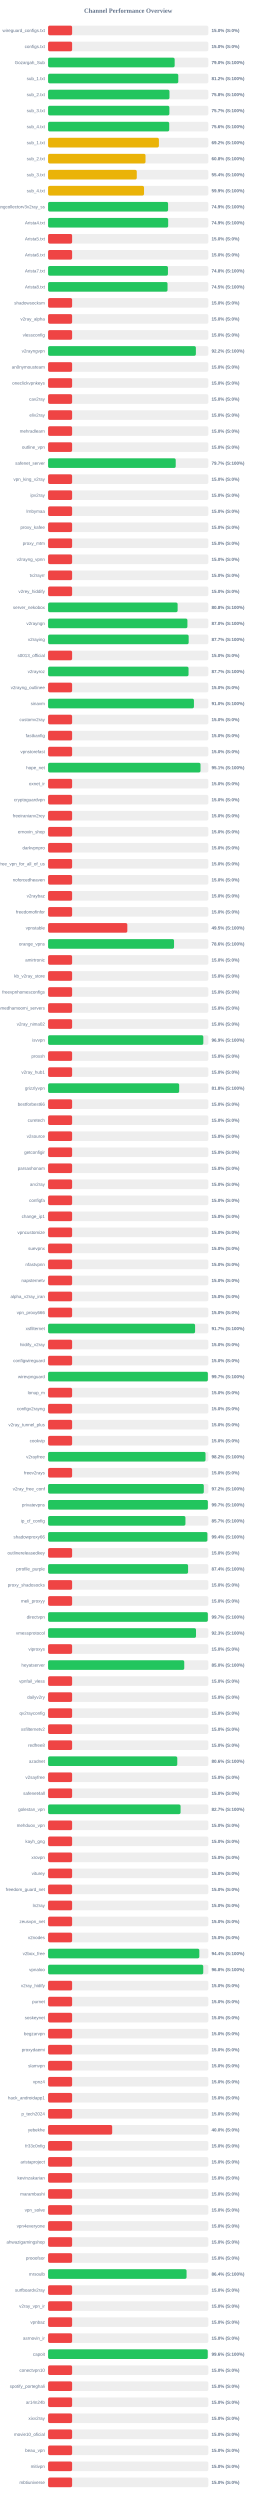
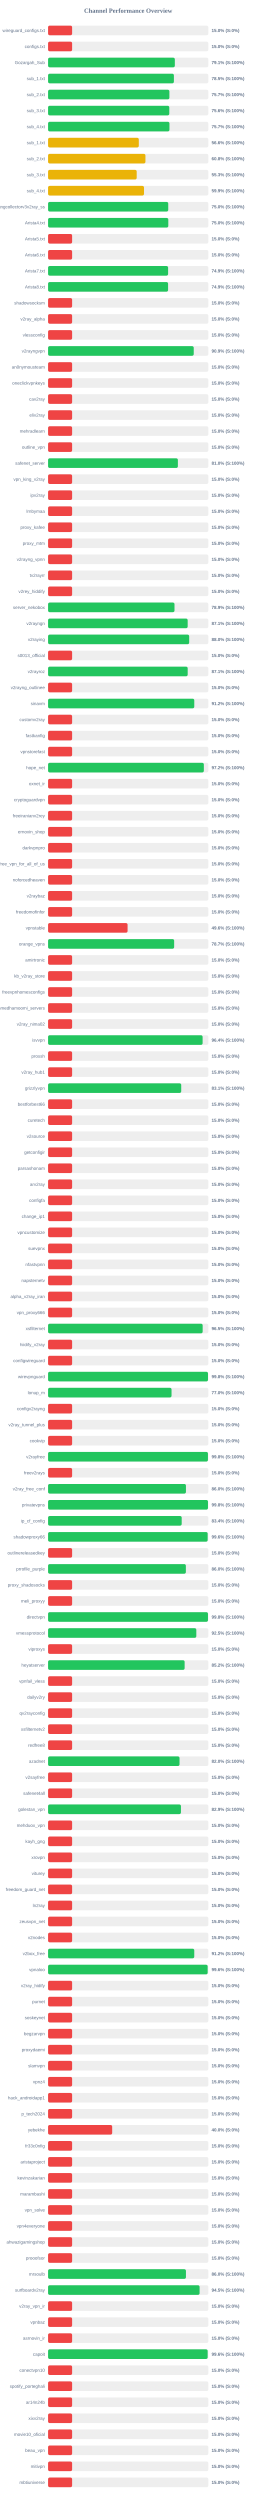
<svg xmlns="http://www.w3.org/2000/svg" width="800" height="7800" version="1.1">
  <style>
        .row { font: 14px Arial; fill: #64748b; }
        .score { font: bold 14px Arial; fill: #64748b; }
    </style>
  <text x="400" y="40" text-anchor="middle" font-size="20px" font-weight="bold" fill="#64748b">Channel Performance Overview</text>
  <rect x="150" y="80" width="500" height="30" fill="#eee" rx="5" />
  <rect x="150" y="80" width="75.0" height="30" fill="#ef4444" rx="5" />
  <text x="140" y="100" text-anchor="end" class="row">wireguard_configs.txt</text>
  <text x="660" y="100" text-anchor="start" class="score">15.0% (S:0%)</text>
  <rect x="150" y="130" width="500" height="30" fill="#eee" rx="5" />
  <rect x="150" y="130" width="75.0" height="30" fill="#ef4444" rx="5" />
  <text x="140" y="150" text-anchor="end" class="row">configs.txt</text>
  <text x="660" y="150" text-anchor="start" class="score">15.0% (S:0%)</text>
  <rect x="150" y="180" width="500" height="30" fill="#eee" rx="5" />
-   <rect x="150" y="180" width="394.95" height="30" fill="#22c55e" rx="5" />
+   <rect x="150" y="180" width="395.5" height="30" fill="#22c55e" rx="5" />
  <text x="140" y="200" text-anchor="end" class="row">Gozargah_Sub</text>
-   <text x="660" y="200" text-anchor="start" class="score">79.0% (S:100%)</text>
+   <text x="660" y="200" text-anchor="start" class="score">79.1% (S:100%)</text>
  <rect x="150" y="230" width="500" height="30" fill="#eee" rx="5" />
-   <rect x="150" y="230" width="406.25" height="30" fill="#22c55e" rx="5" />
+   <rect x="150" y="230" width="392.55" height="30" fill="#22c55e" rx="5" />
  <text x="140" y="250" text-anchor="end" class="row">sub_1.txt</text>
-   <text x="660" y="250" text-anchor="start" class="score">81.2% (S:100%)</text>
+   <text x="660" y="250" text-anchor="start" class="score">78.5% (S:100%)</text>
  <rect x="150" y="280" width="500" height="30" fill="#eee" rx="5" />
-   <rect x="150" y="280" width="378.75" height="30" fill="#22c55e" rx="5" />
+   <rect x="150" y="280" width="378.5" height="30" fill="#22c55e" rx="5" />
  <text x="140" y="300" text-anchor="end" class="row">sub_2.txt</text>
-   <text x="660" y="300" text-anchor="start" class="score">75.8% (S:100%)</text>
+   <text x="660" y="300" text-anchor="start" class="score">75.7% (S:100%)</text>
  <rect x="150" y="330" width="500" height="30" fill="#eee" rx="5" />
-   <rect x="150" y="330" width="378.45" height="30" fill="#22c55e" rx="5" />
+   <rect x="150" y="330" width="378.2" height="30" fill="#22c55e" rx="5" />
  <text x="140" y="350" text-anchor="end" class="row">sub_3.txt</text>
-   <text x="660" y="350" text-anchor="start" class="score">75.7% (S:100%)</text>
+   <text x="660" y="350" text-anchor="start" class="score">75.6% (S:100%)</text>
  <rect x="150" y="380" width="500" height="30" fill="#eee" rx="5" />
-   <rect x="150" y="380" width="377.95" height="30" fill="#22c55e" rx="5" />
+   <rect x="150" y="380" width="378.7" height="30" fill="#22c55e" rx="5" />
  <text x="140" y="400" text-anchor="end" class="row">sub_4.txt</text>
-   <text x="660" y="400" text-anchor="start" class="score">75.6% (S:100%)</text>
+   <text x="660" y="400" text-anchor="start" class="score">75.7% (S:100%)</text>
  <rect x="150" y="430" width="500" height="30" fill="#eee" rx="5" />
-   <rect x="150" y="430" width="345.8" height="30" fill="#eab308" rx="5" />
+   <rect x="150" y="430" width="283.1" height="30" fill="#eab308" rx="5" />
  <text x="140" y="450" text-anchor="end" class="row">sub_1.txt</text>
-   <text x="660" y="450" text-anchor="start" class="score">69.2% (S:100%)</text>
+   <text x="660" y="450" text-anchor="start" class="score">56.6% (S:100%)</text>
  <rect x="150" y="480" width="500" height="30" fill="#eee" rx="5" />
-   <rect x="150" y="480" width="304.0" height="30" fill="#eab308" rx="5" />
+   <rect x="150" y="480" width="303.75" height="30" fill="#eab308" rx="5" />
  <text x="140" y="500" text-anchor="end" class="row">sub_2.txt</text>
  <text x="660" y="500" text-anchor="start" class="score">60.8% (S:100%)</text>
  <rect x="150" y="530" width="500" height="30" fill="#eee" rx="5" />
-   <rect x="150" y="530" width="276.75" height="30" fill="#eab308" rx="5" />
+   <rect x="150" y="530" width="276.5" height="30" fill="#eab308" rx="5" />
  <text x="140" y="550" text-anchor="end" class="row">sub_3.txt</text>
-   <text x="660" y="550" text-anchor="start" class="score">55.4% (S:100%)</text>
+   <text x="660" y="550" text-anchor="start" class="score">55.3% (S:100%)</text>
  <rect x="150" y="580" width="500" height="30" fill="#eee" rx="5" />
-   <rect x="150" y="580" width="299.35" height="30" fill="#eab308" rx="5" />
+   <rect x="150" y="580" width="299.3" height="30" fill="#eab308" rx="5" />
  <text x="140" y="600" text-anchor="end" class="row">sub_4.txt</text>
  <text x="660" y="600" text-anchor="start" class="score">59.9% (S:100%)</text>
  <rect x="150" y="630" width="500" height="30" fill="#eee" rx="5" />
-   <rect x="150" y="630" width="374.4" height="30" fill="#22c55e" rx="5" />
+   <rect x="150" y="630" width="374.9" height="30" fill="#22c55e" rx="5" />
  <text x="140" y="650" text-anchor="end" class="row">kayhgngcollectorv3v2ray_ss</text>
-   <text x="660" y="650" text-anchor="start" class="score">74.9% (S:100%)</text>
+   <text x="660" y="650" text-anchor="start" class="score">75.0% (S:100%)</text>
  <rect x="150" y="680" width="500" height="30" fill="#eee" rx="5" />
-   <rect x="150" y="680" width="374.7" height="30" fill="#22c55e" rx="5" />
+   <rect x="150" y="680" width="375.1" height="30" fill="#22c55e" rx="5" />
  <text x="140" y="700" text-anchor="end" class="row">Arista4.txt</text>
-   <text x="660" y="700" text-anchor="start" class="score">74.9% (S:100%)</text>
+   <text x="660" y="700" text-anchor="start" class="score">75.0% (S:100%)</text>
  <rect x="150" y="730" width="500" height="30" fill="#eee" rx="5" />
  <rect x="150" y="730" width="75.0" height="30" fill="#ef4444" rx="5" />
  <text x="140" y="750" text-anchor="end" class="row">Arista5.txt</text>
  <text x="660" y="750" text-anchor="start" class="score">15.0% (S:0%)</text>
  <rect x="150" y="780" width="500" height="30" fill="#eee" rx="5" />
  <rect x="150" y="780" width="75.0" height="30" fill="#ef4444" rx="5" />
  <text x="140" y="800" text-anchor="end" class="row">Arista6.txt</text>
  <text x="660" y="800" text-anchor="start" class="score">15.0% (S:0%)</text>
  <rect x="150" y="830" width="500" height="30" fill="#eee" rx="5" />
-   <rect x="150" y="830" width="374.0" height="30" fill="#22c55e" rx="5" />
+   <rect x="150" y="830" width="374.5" height="30" fill="#22c55e" rx="5" />
  <text x="140" y="850" text-anchor="end" class="row">Arista7.txt</text>
-   <text x="660" y="850" text-anchor="start" class="score">74.8% (S:100%)</text>
+   <text x="660" y="850" text-anchor="start" class="score">74.9% (S:100%)</text>
  <rect x="150" y="880" width="500" height="30" fill="#eee" rx="5" />
-   <rect x="150" y="880" width="372.7" height="30" fill="#22c55e" rx="5" />
+   <rect x="150" y="880" width="374.4" height="30" fill="#22c55e" rx="5" />
  <text x="140" y="900" text-anchor="end" class="row">Arista8.txt</text>
-   <text x="660" y="900" text-anchor="start" class="score">74.5% (S:100%)</text>
+   <text x="660" y="900" text-anchor="start" class="score">74.9% (S:100%)</text>
  <rect x="150" y="930" width="500" height="30" fill="#eee" rx="5" />
  <rect x="150" y="930" width="75.0" height="30" fill="#ef4444" rx="5" />
  <text x="140" y="950" text-anchor="end" class="row">shadowsocksm</text>
  <text x="660" y="950" text-anchor="start" class="score">15.0% (S:0%)</text>
  <rect x="150" y="980" width="500" height="30" fill="#eee" rx="5" />
  <rect x="150" y="980" width="75.0" height="30" fill="#ef4444" rx="5" />
  <text x="140" y="1000" text-anchor="end" class="row">v2ray_alpha</text>
  <text x="660" y="1000" text-anchor="start" class="score">15.0% (S:0%)</text>
  <rect x="150" y="1030" width="500" height="30" fill="#eee" rx="5" />
  <rect x="150" y="1030" width="75.0" height="30" fill="#ef4444" rx="5" />
  <text x="140" y="1050" text-anchor="end" class="row">vlessconfig</text>
  <text x="660" y="1050" text-anchor="start" class="score">15.0% (S:0%)</text>
  <rect x="150" y="1080" width="500" height="30" fill="#eee" rx="5" />
-   <rect x="150" y="1080" width="461.15" height="30" fill="#22c55e" rx="5" />
+   <rect x="150" y="1080" width="454.45" height="30" fill="#22c55e" rx="5" />
  <text x="140" y="1100" text-anchor="end" class="row">v2rayngvpn</text>
-   <text x="660" y="1100" text-anchor="start" class="score">92.2% (S:100%)</text>
+   <text x="660" y="1100" text-anchor="start" class="score">90.9% (S:100%)</text>
  <rect x="150" y="1130" width="500" height="30" fill="#eee" rx="5" />
  <rect x="150" y="1130" width="75.0" height="30" fill="#ef4444" rx="5" />
  <text x="140" y="1150" text-anchor="end" class="row">an0nymousteam</text>
  <text x="660" y="1150" text-anchor="start" class="score">15.0% (S:0%)</text>
  <rect x="150" y="1180" width="500" height="30" fill="#eee" rx="5" />
  <rect x="150" y="1180" width="75.0" height="30" fill="#ef4444" rx="5" />
  <text x="140" y="1200" text-anchor="end" class="row">oneclickvpnkeys</text>
  <text x="660" y="1200" text-anchor="start" class="score">15.0% (S:0%)</text>
  <rect x="150" y="1230" width="500" height="30" fill="#eee" rx="5" />
  <rect x="150" y="1230" width="75.0" height="30" fill="#ef4444" rx="5" />
  <text x="140" y="1250" text-anchor="end" class="row">cav2ray</text>
  <text x="660" y="1250" text-anchor="start" class="score">15.0% (S:0%)</text>
  <rect x="150" y="1280" width="500" height="30" fill="#eee" rx="5" />
  <rect x="150" y="1280" width="75.0" height="30" fill="#ef4444" rx="5" />
  <text x="140" y="1300" text-anchor="end" class="row">eliv2ray</text>
  <text x="660" y="1300" text-anchor="start" class="score">15.0% (S:0%)</text>
  <rect x="150" y="1330" width="500" height="30" fill="#eee" rx="5" />
  <rect x="150" y="1330" width="75.0" height="30" fill="#ef4444" rx="5" />
  <text x="140" y="1350" text-anchor="end" class="row">mehradlearn</text>
  <text x="660" y="1350" text-anchor="start" class="score">15.0% (S:0%)</text>
  <rect x="150" y="1380" width="500" height="30" fill="#eee" rx="5" />
  <rect x="150" y="1380" width="75.0" height="30" fill="#ef4444" rx="5" />
  <text x="140" y="1400" text-anchor="end" class="row">outline_vpn</text>
  <text x="660" y="1400" text-anchor="start" class="score">15.0% (S:0%)</text>
  <rect x="150" y="1430" width="500" height="30" fill="#eee" rx="5" />
-   <rect x="150" y="1430" width="398.25" height="30" fill="#22c55e" rx="5" />
+   <rect x="150" y="1430" width="405.0" height="30" fill="#22c55e" rx="5" />
  <text x="140" y="1450" text-anchor="end" class="row">safenet_server</text>
-   <text x="660" y="1450" text-anchor="start" class="score">79.7% (S:100%)</text>
+   <text x="660" y="1450" text-anchor="start" class="score">81.0% (S:100%)</text>
  <rect x="150" y="1480" width="500" height="30" fill="#eee" rx="5" />
  <rect x="150" y="1480" width="75.0" height="30" fill="#ef4444" rx="5" />
  <text x="140" y="1500" text-anchor="end" class="row">vpn_king_v2ray</text>
  <text x="660" y="1500" text-anchor="start" class="score">15.0% (S:0%)</text>
  <rect x="150" y="1530" width="500" height="30" fill="#eee" rx="5" />
  <rect x="150" y="1530" width="75.0" height="30" fill="#ef4444" rx="5" />
  <text x="140" y="1550" text-anchor="end" class="row">ipv2ray</text>
  <text x="660" y="1550" text-anchor="start" class="score">15.0% (S:0%)</text>
  <rect x="150" y="1580" width="500" height="30" fill="#eee" rx="5" />
  <rect x="150" y="1580" width="75.0" height="30" fill="#ef4444" rx="5" />
  <text x="140" y="1600" text-anchor="end" class="row">lrnbymaa</text>
  <text x="660" y="1600" text-anchor="start" class="score">15.0% (S:0%)</text>
  <rect x="150" y="1630" width="500" height="30" fill="#eee" rx="5" />
  <rect x="150" y="1630" width="75.0" height="30" fill="#ef4444" rx="5" />
  <text x="140" y="1650" text-anchor="end" class="row">proxy_kafee</text>
  <text x="660" y="1650" text-anchor="start" class="score">15.0% (S:0%)</text>
  <rect x="150" y="1680" width="500" height="30" fill="#eee" rx="5" />
  <rect x="150" y="1680" width="75.0" height="30" fill="#ef4444" rx="5" />
  <text x="140" y="1700" text-anchor="end" class="row">proxy_mtm</text>
  <text x="660" y="1700" text-anchor="start" class="score">15.0% (S:0%)</text>
  <rect x="150" y="1730" width="500" height="30" fill="#eee" rx="5" />
  <rect x="150" y="1730" width="75.0" height="30" fill="#ef4444" rx="5" />
  <text x="140" y="1750" text-anchor="end" class="row">v2rayng_vpnn</text>
  <text x="660" y="1750" text-anchor="start" class="score">15.0% (S:0%)</text>
  <rect x="150" y="1780" width="500" height="30" fill="#eee" rx="5" />
  <rect x="150" y="1780" width="75.0" height="30" fill="#ef4444" rx="5" />
  <text x="140" y="1800" text-anchor="end" class="row">tv2rayrr</text>
  <text x="660" y="1800" text-anchor="start" class="score">15.0% (S:0%)</text>
  <rect x="150" y="1830" width="500" height="30" fill="#eee" rx="5" />
  <rect x="150" y="1830" width="75.0" height="30" fill="#ef4444" rx="5" />
  <text x="140" y="1850" text-anchor="end" class="row">v2rey_hiddify</text>
  <text x="660" y="1850" text-anchor="start" class="score">15.0% (S:0%)</text>
  <rect x="150" y="1880" width="500" height="30" fill="#eee" rx="5" />
-   <rect x="150" y="1880" width="404.2" height="30" fill="#22c55e" rx="5" />
+   <rect x="150" y="1880" width="394.45" height="30" fill="#22c55e" rx="5" />
  <text x="140" y="1900" text-anchor="end" class="row">server_nekobox</text>
-   <text x="660" y="1900" text-anchor="start" class="score">80.8% (S:100%)</text>
+   <text x="660" y="1900" text-anchor="start" class="score">78.9% (S:100%)</text>
  <rect x="150" y="1930" width="500" height="30" fill="#eee" rx="5" />
-   <rect x="150" y="1930" width="434.75" height="30" fill="#22c55e" rx="5" />
+   <rect x="150" y="1930" width="435.55" height="30" fill="#22c55e" rx="5" />
  <text x="140" y="1950" text-anchor="end" class="row">v2rayngn</text>
-   <text x="660" y="1950" text-anchor="start" class="score">87.0% (S:100%)</text>
+   <text x="660" y="1950" text-anchor="start" class="score">87.1% (S:100%)</text>
  <rect x="150" y="1980" width="500" height="30" fill="#eee" rx="5" />
-   <rect x="150" y="1980" width="438.65" height="30" fill="#22c55e" rx="5" />
+   <rect x="150" y="1980" width="440.25" height="30" fill="#22c55e" rx="5" />
  <text x="140" y="2000" text-anchor="end" class="row">v2raying</text>
-   <text x="660" y="2000" text-anchor="start" class="score">87.7% (S:100%)</text>
+   <text x="660" y="2000" text-anchor="start" class="score">88.0% (S:100%)</text>
  <rect x="150" y="2030" width="500" height="30" fill="#eee" rx="5" />
  <rect x="150" y="2030" width="75.0" height="30" fill="#ef4444" rx="5" />
  <text x="140" y="2050" text-anchor="end" class="row">s0013_official</text>
  <text x="660" y="2050" text-anchor="start" class="score">15.0% (S:0%)</text>
  <rect x="150" y="2080" width="500" height="30" fill="#eee" rx="5" />
-   <rect x="150" y="2080" width="438.25" height="30" fill="#22c55e" rx="5" />
+   <rect x="150" y="2080" width="435.6" height="30" fill="#22c55e" rx="5" />
  <text x="140" y="2100" text-anchor="end" class="row">v2rayroz</text>
-   <text x="660" y="2100" text-anchor="start" class="score">87.7% (S:100%)</text>
+   <text x="660" y="2100" text-anchor="start" class="score">87.1% (S:100%)</text>
  <rect x="150" y="2130" width="500" height="30" fill="#eee" rx="5" />
  <rect x="150" y="2130" width="75.0" height="30" fill="#ef4444" rx="5" />
  <text x="140" y="2150" text-anchor="end" class="row">v2rayng_outlinee</text>
  <text x="660" y="2150" text-anchor="start" class="score">15.0% (S:0%)</text>
  <rect x="150" y="2180" width="500" height="30" fill="#eee" rx="5" />
-   <rect x="150" y="2180" width="455.1" height="30" fill="#22c55e" rx="5" />
+   <rect x="150" y="2180" width="456.15" height="30" fill="#22c55e" rx="5" />
  <text x="140" y="2200" text-anchor="end" class="row">sinavm</text>
-   <text x="660" y="2200" text-anchor="start" class="score">91.0% (S:100%)</text>
+   <text x="660" y="2200" text-anchor="start" class="score">91.2% (S:100%)</text>
  <rect x="150" y="2230" width="500" height="30" fill="#eee" rx="5" />
  <rect x="150" y="2230" width="75.0" height="30" fill="#ef4444" rx="5" />
  <text x="140" y="2250" text-anchor="end" class="row">customv2ray</text>
  <text x="660" y="2250" text-anchor="start" class="score">15.0% (S:0%)</text>
  <rect x="150" y="2280" width="500" height="30" fill="#eee" rx="5" />
  <rect x="150" y="2280" width="75.0" height="30" fill="#ef4444" rx="5" />
  <text x="140" y="2300" text-anchor="end" class="row">fastkanfig</text>
  <text x="660" y="2300" text-anchor="start" class="score">15.0% (S:0%)</text>
  <rect x="150" y="2330" width="500" height="30" fill="#eee" rx="5" />
  <rect x="150" y="2330" width="75.0" height="30" fill="#ef4444" rx="5" />
  <text x="140" y="2350" text-anchor="end" class="row">vpnstorefast</text>
  <text x="660" y="2350" text-anchor="start" class="score">15.0% (S:0%)</text>
  <rect x="150" y="2380" width="500" height="30" fill="#eee" rx="5" />
-   <rect x="150" y="2380" width="475.6" height="30" fill="#22c55e" rx="5" />
+   <rect x="150" y="2380" width="486.0" height="30" fill="#22c55e" rx="5" />
  <text x="140" y="2400" text-anchor="end" class="row">hope_net</text>
-   <text x="660" y="2400" text-anchor="start" class="score">95.1% (S:100%)</text>
+   <text x="660" y="2400" text-anchor="start" class="score">97.2% (S:100%)</text>
  <rect x="150" y="2430" width="500" height="30" fill="#eee" rx="5" />
  <rect x="150" y="2430" width="75.0" height="30" fill="#ef4444" rx="5" />
  <text x="140" y="2450" text-anchor="end" class="row">oxnet_ir</text>
  <text x="660" y="2450" text-anchor="start" class="score">15.0% (S:0%)</text>
  <rect x="150" y="2480" width="500" height="30" fill="#eee" rx="5" />
  <rect x="150" y="2480" width="75.0" height="30" fill="#ef4444" rx="5" />
  <text x="140" y="2500" text-anchor="end" class="row">cryptoguardvpn</text>
  <text x="660" y="2500" text-anchor="start" class="score">15.0% (S:0%)</text>
  <rect x="150" y="2530" width="500" height="30" fill="#eee" rx="5" />
  <rect x="150" y="2530" width="75.0" height="30" fill="#ef4444" rx="5" />
  <text x="140" y="2550" text-anchor="end" class="row">freeiranianv2rey</text>
  <text x="660" y="2550" text-anchor="start" class="score">15.0% (S:0%)</text>
  <rect x="150" y="2580" width="500" height="30" fill="#eee" rx="5" />
  <rect x="150" y="2580" width="75.0" height="30" fill="#ef4444" rx="5" />
  <text x="140" y="2600" text-anchor="end" class="row">ernoxin_shop</text>
  <text x="660" y="2600" text-anchor="start" class="score">15.0% (S:0%)</text>
  <rect x="150" y="2630" width="500" height="30" fill="#eee" rx="5" />
  <rect x="150" y="2630" width="75.0" height="30" fill="#ef4444" rx="5" />
  <text x="140" y="2650" text-anchor="end" class="row">darkvpnpro</text>
  <text x="660" y="2650" text-anchor="start" class="score">15.0% (S:0%)</text>
  <rect x="150" y="2680" width="500" height="30" fill="#eee" rx="5" />
  <rect x="150" y="2680" width="75.0" height="30" fill="#ef4444" rx="5" />
  <text x="140" y="2700" text-anchor="end" class="row">free_vpn_for_all_of_us</text>
  <text x="660" y="2700" text-anchor="start" class="score">15.0% (S:0%)</text>
  <rect x="150" y="2730" width="500" height="30" fill="#eee" rx="5" />
  <rect x="150" y="2730" width="75.0" height="30" fill="#ef4444" rx="5" />
  <text x="140" y="2750" text-anchor="end" class="row">noforcedheaven</text>
  <text x="660" y="2750" text-anchor="start" class="score">15.0% (S:0%)</text>
  <rect x="150" y="2780" width="500" height="30" fill="#eee" rx="5" />
  <rect x="150" y="2780" width="75.0" height="30" fill="#ef4444" rx="5" />
  <text x="140" y="2800" text-anchor="end" class="row">v2raybaz</text>
  <text x="660" y="2800" text-anchor="start" class="score">15.0% (S:0%)</text>
  <rect x="150" y="2830" width="500" height="30" fill="#eee" rx="5" />
  <rect x="150" y="2830" width="75.0" height="30" fill="#ef4444" rx="5" />
  <text x="140" y="2850" text-anchor="end" class="row">freedomofinfor</text>
  <text x="660" y="2850" text-anchor="start" class="score">15.0% (S:0%)</text>
  <rect x="150" y="2880" width="500" height="30" fill="#eee" rx="5" />
-   <rect x="150" y="2880" width="247.25" height="30" fill="#ef4444" rx="5" />
+   <rect x="150" y="2880" width="248.05" height="30" fill="#ef4444" rx="5" />
  <text x="140" y="2900" text-anchor="end" class="row">vpnstable</text>
-   <text x="660" y="2900" text-anchor="start" class="score">49.5% (S:100%)</text>
+   <text x="660" y="2900" text-anchor="start" class="score">49.6% (S:100%)</text>
  <rect x="150" y="2930" width="500" height="30" fill="#eee" rx="5" />
-   <rect x="150" y="2930" width="393.0" height="30" fill="#22c55e" rx="5" />
+   <rect x="150" y="2930" width="393.35" height="30" fill="#22c55e" rx="5" />
  <text x="140" y="2950" text-anchor="end" class="row">orange_vpns</text>
-   <text x="660" y="2950" text-anchor="start" class="score">78.6% (S:100%)</text>
+   <text x="660" y="2950" text-anchor="start" class="score">78.7% (S:100%)</text>
  <rect x="150" y="2980" width="500" height="30" fill="#eee" rx="5" />
  <rect x="150" y="2980" width="75.0" height="30" fill="#ef4444" rx="5" />
  <text x="140" y="3000" text-anchor="end" class="row">amirtronic</text>
  <text x="660" y="3000" text-anchor="start" class="score">15.0% (S:0%)</text>
  <rect x="150" y="3030" width="500" height="30" fill="#eee" rx="5" />
  <rect x="150" y="3030" width="75.0" height="30" fill="#ef4444" rx="5" />
  <text x="140" y="3050" text-anchor="end" class="row">kb_v2ray_store</text>
  <text x="660" y="3050" text-anchor="start" class="score">15.0% (S:0%)</text>
  <rect x="150" y="3080" width="500" height="30" fill="#eee" rx="5" />
  <rect x="150" y="3080" width="75.0" height="30" fill="#ef4444" rx="5" />
  <text x="140" y="3100" text-anchor="end" class="row">freevpnhomesconfigs</text>
  <text x="660" y="3100" text-anchor="start" class="score">15.0% (S:0%)</text>
  <rect x="150" y="3130" width="500" height="30" fill="#eee" rx="5" />
  <rect x="150" y="3130" width="75.0" height="30" fill="#ef4444" rx="5" />
  <text x="140" y="3150" text-anchor="end" class="row">ahmedhamoomi_servers</text>
  <text x="660" y="3150" text-anchor="start" class="score">15.0% (S:0%)</text>
  <rect x="150" y="3180" width="500" height="30" fill="#eee" rx="5" />
  <rect x="150" y="3180" width="75.0" height="30" fill="#ef4444" rx="5" />
  <text x="140" y="3200" text-anchor="end" class="row">v2ray_nima02</text>
  <text x="660" y="3200" text-anchor="start" class="score">15.0% (S:0%)</text>
  <rect x="150" y="3230" width="500" height="30" fill="#eee" rx="5" />
-   <rect x="150" y="3230" width="484.35" height="30" fill="#22c55e" rx="5" />
+   <rect x="150" y="3230" width="482.15" height="30" fill="#22c55e" rx="5" />
  <text x="140" y="3250" text-anchor="end" class="row">isvvpn</text>
-   <text x="660" y="3250" text-anchor="start" class="score">96.9% (S:100%)</text>
+   <text x="660" y="3250" text-anchor="start" class="score">96.4% (S:100%)</text>
  <rect x="150" y="3280" width="500" height="30" fill="#eee" rx="5" />
  <rect x="150" y="3280" width="75.0" height="30" fill="#ef4444" rx="5" />
  <text x="140" y="3300" text-anchor="end" class="row">prossh</text>
  <text x="660" y="3300" text-anchor="start" class="score">15.0% (S:0%)</text>
  <rect x="150" y="3330" width="500" height="30" fill="#eee" rx="5" />
  <rect x="150" y="3330" width="75.0" height="30" fill="#ef4444" rx="5" />
  <text x="140" y="3350" text-anchor="end" class="row">v2ray_hub1</text>
  <text x="660" y="3350" text-anchor="start" class="score">15.0% (S:0%)</text>
  <rect x="150" y="3380" width="500" height="30" fill="#eee" rx="5" />
-   <rect x="150" y="3380" width="409.0" height="30" fill="#22c55e" rx="5" />
+   <rect x="150" y="3380" width="415.4" height="30" fill="#22c55e" rx="5" />
  <text x="140" y="3400" text-anchor="end" class="row">grizzlyvpn</text>
-   <text x="660" y="3400" text-anchor="start" class="score">81.8% (S:100%)</text>
+   <text x="660" y="3400" text-anchor="start" class="score">83.1% (S:100%)</text>
  <rect x="150" y="3430" width="500" height="30" fill="#eee" rx="5" />
  <rect x="150" y="3430" width="75.0" height="30" fill="#ef4444" rx="5" />
  <text x="140" y="3450" text-anchor="end" class="row">bestforbest66</text>
  <text x="660" y="3450" text-anchor="start" class="score">15.0% (S:0%)</text>
  <rect x="150" y="3480" width="500" height="30" fill="#eee" rx="5" />
  <rect x="150" y="3480" width="75.0" height="30" fill="#ef4444" rx="5" />
  <text x="140" y="3500" text-anchor="end" class="row">curetech</text>
  <text x="660" y="3500" text-anchor="start" class="score">15.0% (S:0%)</text>
  <rect x="150" y="3530" width="500" height="30" fill="#eee" rx="5" />
  <rect x="150" y="3530" width="75.0" height="30" fill="#ef4444" rx="5" />
  <text x="140" y="3550" text-anchor="end" class="row">v2source</text>
  <text x="660" y="3550" text-anchor="start" class="score">15.0% (S:0%)</text>
  <rect x="150" y="3580" width="500" height="30" fill="#eee" rx="5" />
  <rect x="150" y="3580" width="75.0" height="30" fill="#ef4444" rx="5" />
  <text x="140" y="3600" text-anchor="end" class="row">getconfigir</text>
  <text x="660" y="3600" text-anchor="start" class="score">15.0% (S:0%)</text>
  <rect x="150" y="3630" width="500" height="30" fill="#eee" rx="5" />
  <rect x="150" y="3630" width="75.0" height="30" fill="#ef4444" rx="5" />
  <text x="140" y="3650" text-anchor="end" class="row">parsashonam</text>
  <text x="660" y="3650" text-anchor="start" class="score">15.0% (S:0%)</text>
  <rect x="150" y="3680" width="500" height="30" fill="#eee" rx="5" />
  <rect x="150" y="3680" width="75.0" height="30" fill="#ef4444" rx="5" />
  <text x="140" y="3700" text-anchor="end" class="row">arv2ray</text>
  <text x="660" y="3700" text-anchor="start" class="score">15.0% (S:0%)</text>
  <rect x="150" y="3730" width="500" height="30" fill="#eee" rx="5" />
  <rect x="150" y="3730" width="75.0" height="30" fill="#ef4444" rx="5" />
  <text x="140" y="3750" text-anchor="end" class="row">configfa</text>
  <text x="660" y="3750" text-anchor="start" class="score">15.0% (S:0%)</text>
  <rect x="150" y="3780" width="500" height="30" fill="#eee" rx="5" />
  <rect x="150" y="3780" width="75.0" height="30" fill="#ef4444" rx="5" />
  <text x="140" y="3800" text-anchor="end" class="row">change_ip1</text>
  <text x="660" y="3800" text-anchor="start" class="score">15.0% (S:0%)</text>
  <rect x="150" y="3830" width="500" height="30" fill="#eee" rx="5" />
  <rect x="150" y="3830" width="75.0" height="30" fill="#ef4444" rx="5" />
  <text x="140" y="3850" text-anchor="end" class="row">vpncustomize</text>
  <text x="660" y="3850" text-anchor="start" class="score">15.0% (S:0%)</text>
  <rect x="150" y="3880" width="500" height="30" fill="#eee" rx="5" />
  <rect x="150" y="3880" width="75.0" height="30" fill="#ef4444" rx="5" />
  <text x="140" y="3900" text-anchor="end" class="row">suevpnx</text>
  <text x="660" y="3900" text-anchor="start" class="score">15.0% (S:0%)</text>
  <rect x="150" y="3930" width="500" height="30" fill="#eee" rx="5" />
  <rect x="150" y="3930" width="75.0" height="30" fill="#ef4444" rx="5" />
  <text x="140" y="3950" text-anchor="end" class="row">nfastvpnn</text>
  <text x="660" y="3950" text-anchor="start" class="score">15.0% (S:0%)</text>
  <rect x="150" y="3980" width="500" height="30" fill="#eee" rx="5" />
  <rect x="150" y="3980" width="75.0" height="30" fill="#ef4444" rx="5" />
  <text x="140" y="4000" text-anchor="end" class="row">napsternetv</text>
  <text x="660" y="4000" text-anchor="start" class="score">15.0% (S:0%)</text>
  <rect x="150" y="4030" width="500" height="30" fill="#eee" rx="5" />
  <rect x="150" y="4030" width="75.0" height="30" fill="#ef4444" rx="5" />
  <text x="140" y="4050" text-anchor="end" class="row">alpha_v2ray_iran</text>
  <text x="660" y="4050" text-anchor="start" class="score">15.0% (S:0%)</text>
  <rect x="150" y="4080" width="500" height="30" fill="#eee" rx="5" />
  <rect x="150" y="4080" width="75.0" height="30" fill="#ef4444" rx="5" />
  <text x="140" y="4100" text-anchor="end" class="row">vpn_proxy666</text>
  <text x="660" y="4100" text-anchor="start" class="score">15.0% (S:0%)</text>
  <rect x="150" y="4130" width="500" height="30" fill="#eee" rx="5" />
-   <rect x="150" y="4130" width="458.65" height="30" fill="#22c55e" rx="5" />
+   <rect x="150" y="4130" width="482.3" height="30" fill="#22c55e" rx="5" />
  <text x="140" y="4150" text-anchor="end" class="row">xsfilternet</text>
-   <text x="660" y="4150" text-anchor="start" class="score">91.7% (S:100%)</text>
+   <text x="660" y="4150" text-anchor="start" class="score">96.5% (S:100%)</text>
  <rect x="150" y="4180" width="500" height="30" fill="#eee" rx="5" />
  <rect x="150" y="4180" width="75.0" height="30" fill="#ef4444" rx="5" />
  <text x="140" y="4200" text-anchor="end" class="row">hiidify_v2ray</text>
  <text x="660" y="4200" text-anchor="start" class="score">15.0% (S:0%)</text>
  <rect x="150" y="4230" width="500" height="30" fill="#eee" rx="5" />
  <rect x="150" y="4230" width="75.0" height="30" fill="#ef4444" rx="5" />
  <text x="140" y="4250" text-anchor="end" class="row">configwireguard</text>
  <text x="660" y="4250" text-anchor="start" class="score">15.0% (S:0%)</text>
  <rect x="150" y="4280" width="500" height="30" fill="#eee" rx="5" />
-   <rect x="150" y="4280" width="498.55" height="30" fill="#22c55e" rx="5" />
+   <rect x="150" y="4280" width="498.95" height="30" fill="#22c55e" rx="5" />
  <text x="140" y="4300" text-anchor="end" class="row">wirevpnguard</text>
-   <text x="660" y="4300" text-anchor="start" class="score">99.7% (S:100%)</text>
+   <text x="660" y="4300" text-anchor="start" class="score">99.8% (S:100%)</text>
  <rect x="150" y="4330" width="500" height="30" fill="#eee" rx="5" />
-   <rect x="150" y="4330" width="75.0" height="30" fill="#ef4444" rx="5" />
+   <rect x="150" y="4330" width="385.2" height="30" fill="#22c55e" rx="5" />
  <text x="140" y="4350" text-anchor="end" class="row">lonup_m</text>
-   <text x="660" y="4350" text-anchor="start" class="score">15.0% (S:0%)</text>
+   <text x="660" y="4350" text-anchor="start" class="score">77.0% (S:100%)</text>
  <rect x="150" y="4380" width="500" height="30" fill="#eee" rx="5" />
  <rect x="150" y="4380" width="75.0" height="30" fill="#ef4444" rx="5" />
  <text x="140" y="4400" text-anchor="end" class="row">configv2rayng</text>
  <text x="660" y="4400" text-anchor="start" class="score">15.0% (S:0%)</text>
  <rect x="150" y="4430" width="500" height="30" fill="#eee" rx="5" />
  <rect x="150" y="4430" width="75.0" height="30" fill="#ef4444" rx="5" />
  <text x="140" y="4450" text-anchor="end" class="row">v2ray_tunnel_plus</text>
  <text x="660" y="4450" text-anchor="start" class="score">15.0% (S:0%)</text>
  <rect x="150" y="4480" width="500" height="30" fill="#eee" rx="5" />
  <rect x="150" y="4480" width="75.0" height="30" fill="#ef4444" rx="5" />
  <text x="140" y="4500" text-anchor="end" class="row">cookvip</text>
  <text x="660" y="4500" text-anchor="start" class="score">15.0% (S:0%)</text>
  <rect x="150" y="4530" width="500" height="30" fill="#eee" rx="5" />
-   <rect x="150" y="4530" width="491.25" height="30" fill="#22c55e" rx="5" />
+   <rect x="150" y="4530" width="498.8" height="30" fill="#22c55e" rx="5" />
  <text x="140" y="4550" text-anchor="end" class="row">v2rayfree</text>
-   <text x="660" y="4550" text-anchor="start" class="score">98.2% (S:100%)</text>
+   <text x="660" y="4550" text-anchor="start" class="score">99.8% (S:100%)</text>
  <rect x="150" y="4580" width="500" height="30" fill="#eee" rx="5" />
  <rect x="150" y="4580" width="75.0" height="30" fill="#ef4444" rx="5" />
  <text x="140" y="4600" text-anchor="end" class="row">freev2rays</text>
  <text x="660" y="4600" text-anchor="start" class="score">15.0% (S:0%)</text>
  <rect x="150" y="4630" width="500" height="30" fill="#eee" rx="5" />
-   <rect x="150" y="4630" width="485.9" height="30" fill="#22c55e" rx="5" />
+   <rect x="150" y="4630" width="430.15" height="30" fill="#22c55e" rx="5" />
  <text x="140" y="4650" text-anchor="end" class="row">v2ray_free_conf</text>
-   <text x="660" y="4650" text-anchor="start" class="score">97.2% (S:100%)</text>
+   <text x="660" y="4650" text-anchor="start" class="score">86.0% (S:100%)</text>
  <rect x="150" y="4680" width="500" height="30" fill="#eee" rx="5" />
-   <rect x="150" y="4680" width="498.55" height="30" fill="#22c55e" rx="5" />
+   <rect x="150" y="4680" width="498.9" height="30" fill="#22c55e" rx="5" />
  <text x="140" y="4700" text-anchor="end" class="row">privatevpns</text>
-   <text x="660" y="4700" text-anchor="start" class="score">99.7% (S:100%)</text>
+   <text x="660" y="4700" text-anchor="start" class="score">99.8% (S:100%)</text>
  <rect x="150" y="4730" width="500" height="30" fill="#eee" rx="5" />
-   <rect x="150" y="4730" width="428.55" height="30" fill="#22c55e" rx="5" />
+   <rect x="150" y="4730" width="416.9" height="30" fill="#22c55e" rx="5" />
  <text x="140" y="4750" text-anchor="end" class="row">ip_cf_config</text>
-   <text x="660" y="4750" text-anchor="start" class="score">85.7% (S:100%)</text>
+   <text x="660" y="4750" text-anchor="start" class="score">83.4% (S:100%)</text>
  <rect x="150" y="4780" width="500" height="30" fill="#eee" rx="5" />
-   <rect x="150" y="4780" width="497.05" height="30" fill="#22c55e" rx="5" />
+   <rect x="150" y="4780" width="497.9" height="30" fill="#22c55e" rx="5" />
  <text x="140" y="4800" text-anchor="end" class="row">shadowproxy66</text>
-   <text x="660" y="4800" text-anchor="start" class="score">99.4% (S:100%)</text>
+   <text x="660" y="4800" text-anchor="start" class="score">99.6% (S:100%)</text>
  <rect x="150" y="4830" width="500" height="30" fill="#eee" rx="5" />
  <rect x="150" y="4830" width="75.0" height="30" fill="#ef4444" rx="5" />
  <text x="140" y="4850" text-anchor="end" class="row">outlinereleasedkey</text>
  <text x="660" y="4850" text-anchor="start" class="score">15.0% (S:0%)</text>
  <rect x="150" y="4880" width="500" height="30" fill="#eee" rx="5" />
-   <rect x="150" y="4880" width="436.8" height="30" fill="#22c55e" rx="5" />
+   <rect x="150" y="4880" width="429.9" height="30" fill="#22c55e" rx="5" />
  <text x="140" y="4900" text-anchor="end" class="row">prrofile_purple</text>
-   <text x="660" y="4900" text-anchor="start" class="score">87.4% (S:100%)</text>
+   <text x="660" y="4900" text-anchor="start" class="score">86.0% (S:100%)</text>
  <rect x="150" y="4930" width="500" height="30" fill="#eee" rx="5" />
  <rect x="150" y="4930" width="75.0" height="30" fill="#ef4444" rx="5" />
  <text x="140" y="4950" text-anchor="end" class="row">proxy_shadosocks</text>
  <text x="660" y="4950" text-anchor="start" class="score">15.0% (S:0%)</text>
  <rect x="150" y="4980" width="500" height="30" fill="#eee" rx="5" />
  <rect x="150" y="4980" width="75.0" height="30" fill="#ef4444" rx="5" />
  <text x="140" y="5000" text-anchor="end" class="row">meli_proxyy</text>
  <text x="660" y="5000" text-anchor="start" class="score">15.0% (S:0%)</text>
  <rect x="150" y="5030" width="500" height="30" fill="#eee" rx="5" />
-   <rect x="150" y="5030" width="498.5" height="30" fill="#22c55e" rx="5" />
+   <rect x="150" y="5030" width="498.9" height="30" fill="#22c55e" rx="5" />
  <text x="140" y="5050" text-anchor="end" class="row">directvpn</text>
-   <text x="660" y="5050" text-anchor="start" class="score">99.7% (S:100%)</text>
+   <text x="660" y="5050" text-anchor="start" class="score">99.8% (S:100%)</text>
  <rect x="150" y="5080" width="500" height="30" fill="#eee" rx="5" />
-   <rect x="150" y="5080" width="461.55" height="30" fill="#22c55e" rx="5" />
+   <rect x="150" y="5080" width="462.5" height="30" fill="#22c55e" rx="5" />
  <text x="140" y="5100" text-anchor="end" class="row">vmessprotocol</text>
-   <text x="660" y="5100" text-anchor="start" class="score">92.3% (S:100%)</text>
+   <text x="660" y="5100" text-anchor="start" class="score">92.5% (S:100%)</text>
  <rect x="150" y="5130" width="500" height="30" fill="#eee" rx="5" />
  <rect x="150" y="5130" width="75.0" height="30" fill="#ef4444" rx="5" />
  <text x="140" y="5150" text-anchor="end" class="row">viproxys</text>
  <text x="660" y="5150" text-anchor="start" class="score">15.0% (S:0%)</text>
  <rect x="150" y="5180" width="500" height="30" fill="#eee" rx="5" />
-   <rect x="150" y="5180" width="424.85" height="30" fill="#22c55e" rx="5" />
+   <rect x="150" y="5180" width="426.05" height="30" fill="#22c55e" rx="5" />
  <text x="140" y="5200" text-anchor="end" class="row">heyatserver</text>
-   <text x="660" y="5200" text-anchor="start" class="score">85.0% (S:100%)</text>
+   <text x="660" y="5200" text-anchor="start" class="score">85.2% (S:100%)</text>
  <rect x="150" y="5230" width="500" height="30" fill="#eee" rx="5" />
  <rect x="150" y="5230" width="75.0" height="30" fill="#ef4444" rx="5" />
  <text x="140" y="5250" text-anchor="end" class="row">vpnfail_vless</text>
  <text x="660" y="5250" text-anchor="start" class="score">15.0% (S:0%)</text>
  <rect x="150" y="5280" width="500" height="30" fill="#eee" rx="5" />
  <rect x="150" y="5280" width="75.0" height="30" fill="#ef4444" rx="5" />
  <text x="140" y="5300" text-anchor="end" class="row">dailyv2ry</text>
  <text x="660" y="5300" text-anchor="start" class="score">15.0% (S:0%)</text>
  <rect x="150" y="5330" width="500" height="30" fill="#eee" rx="5" />
  <rect x="150" y="5330" width="75.0" height="30" fill="#ef4444" rx="5" />
  <text x="140" y="5350" text-anchor="end" class="row">qv2rayconfig</text>
  <text x="660" y="5350" text-anchor="start" class="score">15.0% (S:0%)</text>
  <rect x="150" y="5380" width="500" height="30" fill="#eee" rx="5" />
  <rect x="150" y="5380" width="75.0" height="30" fill="#ef4444" rx="5" />
  <text x="140" y="5400" text-anchor="end" class="row">xsfilternetv2</text>
  <text x="660" y="5400" text-anchor="start" class="score">15.0% (S:0%)</text>
  <rect x="150" y="5430" width="500" height="30" fill="#eee" rx="5" />
  <rect x="150" y="5430" width="75.0" height="30" fill="#ef4444" rx="5" />
  <text x="140" y="5450" text-anchor="end" class="row">redfree8</text>
  <text x="660" y="5450" text-anchor="start" class="score">15.0% (S:0%)</text>
  <rect x="150" y="5480" width="500" height="30" fill="#eee" rx="5" />
-   <rect x="150" y="5480" width="403.1" height="30" fill="#22c55e" rx="5" />
+   <rect x="150" y="5480" width="410.15" height="30" fill="#22c55e" rx="5" />
  <text x="140" y="5500" text-anchor="end" class="row">azadnet</text>
-   <text x="660" y="5500" text-anchor="start" class="score">80.6% (S:100%)</text>
+   <text x="660" y="5500" text-anchor="start" class="score">82.0% (S:100%)</text>
  <rect x="150" y="5530" width="500" height="30" fill="#eee" rx="5" />
  <rect x="150" y="5530" width="75.0" height="30" fill="#ef4444" rx="5" />
  <text x="140" y="5550" text-anchor="end" class="row">v2sayfree</text>
  <text x="660" y="5550" text-anchor="start" class="score">15.0% (S:0%)</text>
  <rect x="150" y="5580" width="500" height="30" fill="#eee" rx="5" />
  <rect x="150" y="5580" width="75.0" height="30" fill="#ef4444" rx="5" />
  <text x="140" y="5600" text-anchor="end" class="row">safenet4all</text>
  <text x="660" y="5600" text-anchor="start" class="score">15.0% (S:0%)</text>
  <rect x="150" y="5630" width="500" height="30" fill="#eee" rx="5" />
-   <rect x="150" y="5630" width="413.4" height="30" fill="#22c55e" rx="5" />
+   <rect x="150" y="5630" width="414.55" height="30" fill="#22c55e" rx="5" />
  <text x="140" y="5650" text-anchor="end" class="row">golestan_vpn</text>
-   <text x="660" y="5650" text-anchor="start" class="score">82.7% (S:100%)</text>
+   <text x="660" y="5650" text-anchor="start" class="score">82.9% (S:100%)</text>
  <rect x="150" y="5680" width="500" height="30" fill="#eee" rx="5" />
  <rect x="150" y="5680" width="75.0" height="30" fill="#ef4444" rx="5" />
  <text x="140" y="5700" text-anchor="end" class="row">mehduox_vpn</text>
  <text x="660" y="5700" text-anchor="start" class="score">15.0% (S:0%)</text>
  <rect x="150" y="5730" width="500" height="30" fill="#eee" rx="5" />
  <rect x="150" y="5730" width="75.0" height="30" fill="#ef4444" rx="5" />
  <text x="140" y="5750" text-anchor="end" class="row">kayh_gng</text>
  <text x="660" y="5750" text-anchor="start" class="score">15.0% (S:0%)</text>
  <rect x="150" y="5780" width="500" height="30" fill="#eee" rx="5" />
  <rect x="150" y="5780" width="75.0" height="30" fill="#ef4444" rx="5" />
  <text x="140" y="5800" text-anchor="end" class="row">xrovpn</text>
  <text x="660" y="5800" text-anchor="start" class="score">15.0% (S:0%)</text>
  <rect x="150" y="5830" width="500" height="30" fill="#eee" rx="5" />
  <rect x="150" y="5830" width="75.0" height="30" fill="#ef4444" rx="5" />
  <text x="140" y="5850" text-anchor="end" class="row">viturey</text>
  <text x="660" y="5850" text-anchor="start" class="score">15.0% (S:0%)</text>
  <rect x="150" y="5880" width="500" height="30" fill="#eee" rx="5" />
  <rect x="150" y="5880" width="75.0" height="30" fill="#ef4444" rx="5" />
  <text x="140" y="5900" text-anchor="end" class="row">freedom_guard_net</text>
  <text x="660" y="5900" text-anchor="start" class="score">15.0% (S:0%)</text>
  <rect x="150" y="5930" width="500" height="30" fill="#eee" rx="5" />
  <rect x="150" y="5930" width="75.0" height="30" fill="#ef4444" rx="5" />
  <text x="140" y="5950" text-anchor="end" class="row">ln2ray</text>
  <text x="660" y="5950" text-anchor="start" class="score">15.0% (S:0%)</text>
  <rect x="150" y="5980" width="500" height="30" fill="#eee" rx="5" />
  <rect x="150" y="5980" width="75.0" height="30" fill="#ef4444" rx="5" />
  <text x="140" y="6000" text-anchor="end" class="row">zeusvpn_net</text>
  <text x="660" y="6000" text-anchor="start" class="score">15.0% (S:0%)</text>
  <rect x="150" y="6030" width="500" height="30" fill="#eee" rx="5" />
  <rect x="150" y="6030" width="75.0" height="30" fill="#ef4444" rx="5" />
  <text x="140" y="6050" text-anchor="end" class="row">v2nodes</text>
  <text x="660" y="6050" text-anchor="start" class="score">15.0% (S:0%)</text>
  <rect x="150" y="6080" width="500" height="30" fill="#eee" rx="5" />
-   <rect x="150" y="6080" width="471.9" height="30" fill="#22c55e" rx="5" />
+   <rect x="150" y="6080" width="456.1" height="30" fill="#22c55e" rx="5" />
  <text x="140" y="6100" text-anchor="end" class="row">v2box_free</text>
-   <text x="660" y="6100" text-anchor="start" class="score">94.4% (S:100%)</text>
+   <text x="660" y="6100" text-anchor="start" class="score">91.2% (S:100%)</text>
  <rect x="150" y="6130" width="500" height="30" fill="#eee" rx="5" />
-   <rect x="150" y="6130" width="484.1" height="30" fill="#22c55e" rx="5" />
+   <rect x="150" y="6130" width="497.9" height="30" fill="#22c55e" rx="5" />
  <text x="140" y="6150" text-anchor="end" class="row">vpnaloo</text>
-   <text x="660" y="6150" text-anchor="start" class="score">96.8% (S:100%)</text>
+   <text x="660" y="6150" text-anchor="start" class="score">99.6% (S:100%)</text>
  <rect x="150" y="6180" width="500" height="30" fill="#eee" rx="5" />
  <rect x="150" y="6180" width="75.0" height="30" fill="#ef4444" rx="5" />
  <text x="140" y="6200" text-anchor="end" class="row">v2ray_hidify</text>
  <text x="660" y="6200" text-anchor="start" class="score">15.0% (S:0%)</text>
  <rect x="150" y="6230" width="500" height="30" fill="#eee" rx="5" />
  <rect x="150" y="6230" width="75.0" height="30" fill="#ef4444" rx="5" />
  <text x="140" y="6250" text-anchor="end" class="row">purnet</text>
  <text x="660" y="6250" text-anchor="start" class="score">15.0% (S:0%)</text>
  <rect x="150" y="6280" width="500" height="30" fill="#eee" rx="5" />
  <rect x="150" y="6280" width="75.0" height="30" fill="#ef4444" rx="5" />
  <text x="140" y="6300" text-anchor="end" class="row">soskeynet</text>
  <text x="660" y="6300" text-anchor="start" class="score">15.0% (S:0%)</text>
  <rect x="150" y="6330" width="500" height="30" fill="#eee" rx="5" />
  <rect x="150" y="6330" width="75.0" height="30" fill="#ef4444" rx="5" />
  <text x="140" y="6350" text-anchor="end" class="row">begzarvpn</text>
  <text x="660" y="6350" text-anchor="start" class="score">15.0% (S:0%)</text>
  <rect x="150" y="6380" width="500" height="30" fill="#eee" rx="5" />
  <rect x="150" y="6380" width="75.0" height="30" fill="#ef4444" rx="5" />
  <text x="140" y="6400" text-anchor="end" class="row">proxydaemi</text>
  <text x="660" y="6400" text-anchor="start" class="score">15.0% (S:0%)</text>
  <rect x="150" y="6430" width="500" height="30" fill="#eee" rx="5" />
  <rect x="150" y="6430" width="75.0" height="30" fill="#ef4444" rx="5" />
  <text x="140" y="6450" text-anchor="end" class="row">slamvpn</text>
  <text x="660" y="6450" text-anchor="start" class="score">15.0% (S:0%)</text>
  <rect x="150" y="6480" width="500" height="30" fill="#eee" rx="5" />
  <rect x="150" y="6480" width="75.0" height="30" fill="#ef4444" rx="5" />
  <text x="140" y="6500" text-anchor="end" class="row">vpnz4</text>
  <text x="660" y="6500" text-anchor="start" class="score">15.0% (S:0%)</text>
  <rect x="150" y="6530" width="500" height="30" fill="#eee" rx="5" />
  <rect x="150" y="6530" width="75.0" height="30" fill="#ef4444" rx="5" />
  <text x="140" y="6550" text-anchor="end" class="row">hack_androidapp1</text>
  <text x="660" y="6550" text-anchor="start" class="score">15.0% (S:0%)</text>
  <rect x="150" y="6580" width="500" height="30" fill="#eee" rx="5" />
  <rect x="150" y="6580" width="75.0" height="30" fill="#ef4444" rx="5" />
  <text x="140" y="6600" text-anchor="end" class="row">p_tech2024</text>
  <text x="660" y="6600" text-anchor="start" class="score">15.0% (S:0%)</text>
  <rect x="150" y="6630" width="500" height="30" fill="#eee" rx="5" />
  <rect x="150" y="6630" width="200.0" height="30" fill="#ef4444" rx="5" />
  <text x="140" y="6650" text-anchor="end" class="row">yebekhe</text>
  <text x="660" y="6650" text-anchor="start" class="score">40.0% (S:0%)</text>
  <rect x="150" y="6680" width="500" height="30" fill="#eee" rx="5" />
  <rect x="150" y="6680" width="75.0" height="30" fill="#ef4444" rx="5" />
  <text x="140" y="6700" text-anchor="end" class="row">fr33c0nfig</text>
  <text x="660" y="6700" text-anchor="start" class="score">15.0% (S:0%)</text>
  <rect x="150" y="6730" width="500" height="30" fill="#eee" rx="5" />
  <rect x="150" y="6730" width="75.0" height="30" fill="#ef4444" rx="5" />
  <text x="140" y="6750" text-anchor="end" class="row">aristaproject</text>
  <text x="660" y="6750" text-anchor="start" class="score">15.0% (S:0%)</text>
  <rect x="150" y="6780" width="500" height="30" fill="#eee" rx="5" />
  <rect x="150" y="6780" width="75.0" height="30" fill="#ef4444" rx="5" />
  <text x="140" y="6800" text-anchor="end" class="row">kevinzakarian</text>
  <text x="660" y="6800" text-anchor="start" class="score">15.0% (S:0%)</text>
  <rect x="150" y="6830" width="500" height="30" fill="#eee" rx="5" />
  <rect x="150" y="6830" width="75.0" height="30" fill="#ef4444" rx="5" />
  <text x="140" y="6850" text-anchor="end" class="row">marambashi</text>
  <text x="660" y="6850" text-anchor="start" class="score">15.0% (S:0%)</text>
  <rect x="150" y="6880" width="500" height="30" fill="#eee" rx="5" />
  <rect x="150" y="6880" width="75.0" height="30" fill="#ef4444" rx="5" />
  <text x="140" y="6900" text-anchor="end" class="row">vpn_solve</text>
  <text x="660" y="6900" text-anchor="start" class="score">15.0% (S:0%)</text>
  <rect x="150" y="6930" width="500" height="30" fill="#eee" rx="5" />
  <rect x="150" y="6930" width="75.0" height="30" fill="#ef4444" rx="5" />
  <text x="140" y="6950" text-anchor="end" class="row">vpn4everyone</text>
  <text x="660" y="6950" text-anchor="start" class="score">15.0% (S:0%)</text>
  <rect x="150" y="6980" width="500" height="30" fill="#eee" rx="5" />
  <rect x="150" y="6980" width="75.0" height="30" fill="#ef4444" rx="5" />
  <text x="140" y="7000" text-anchor="end" class="row">ahwazigamingshop</text>
  <text x="660" y="7000" text-anchor="start" class="score">15.0% (S:0%)</text>
  <rect x="150" y="7030" width="500" height="30" fill="#eee" rx="5" />
  <rect x="150" y="7030" width="75.0" height="30" fill="#ef4444" rx="5" />
  <text x="140" y="7050" text-anchor="end" class="row">prooofsor</text>
  <text x="660" y="7050" text-anchor="start" class="score">15.0% (S:0%)</text>
  <rect x="150" y="7080" width="500" height="30" fill="#eee" rx="5" />
-   <rect x="150" y="7080" width="432.1" height="30" fill="#22c55e" rx="5" />
+   <rect x="150" y="7080" width="430.15" height="30" fill="#22c55e" rx="5" />
  <text x="140" y="7100" text-anchor="end" class="row">mrsoulb</text>
-   <text x="660" y="7100" text-anchor="start" class="score">86.4% (S:100%)</text>
+   <text x="660" y="7100" text-anchor="start" class="score">86.0% (S:100%)</text>
  <rect x="150" y="7130" width="500" height="30" fill="#eee" rx="5" />
-   <rect x="150" y="7130" width="75.0" height="30" fill="#ef4444" rx="5" />
+   <rect x="150" y="7130" width="472.75" height="30" fill="#22c55e" rx="5" />
  <text x="140" y="7150" text-anchor="end" class="row">surfboardv2ray</text>
-   <text x="660" y="7150" text-anchor="start" class="score">15.0% (S:0%)</text>
+   <text x="660" y="7150" text-anchor="start" class="score">94.5% (S:100%)</text>
  <rect x="150" y="7180" width="500" height="30" fill="#eee" rx="5" />
  <rect x="150" y="7180" width="75.0" height="30" fill="#ef4444" rx="5" />
  <text x="140" y="7200" text-anchor="end" class="row">v2ray_vpn_ir</text>
  <text x="660" y="7200" text-anchor="start" class="score">15.0% (S:0%)</text>
  <rect x="150" y="7230" width="500" height="30" fill="#eee" rx="5" />
  <rect x="150" y="7230" width="75.0" height="30" fill="#ef4444" rx="5" />
  <text x="140" y="7250" text-anchor="end" class="row">vpnbaz</text>
  <text x="660" y="7250" text-anchor="start" class="score">15.0% (S:0%)</text>
  <rect x="150" y="7280" width="500" height="30" fill="#eee" rx="5" />
  <rect x="150" y="7280" width="75.0" height="30" fill="#ef4444" rx="5" />
  <text x="140" y="7300" text-anchor="end" class="row">asrnovin_ir</text>
  <text x="660" y="7300" text-anchor="start" class="score">15.0% (S:0%)</text>
  <rect x="150" y="7330" width="500" height="30" fill="#eee" rx="5" />
-   <rect x="150" y="7330" width="498.15" height="30" fill="#22c55e" rx="5" />
+   <rect x="150" y="7330" width="497.9" height="30" fill="#22c55e" rx="5" />
  <text x="140" y="7350" text-anchor="end" class="row">capoit</text>
  <text x="660" y="7350" text-anchor="start" class="score">99.6% (S:100%)</text>
  <rect x="150" y="7380" width="500" height="30" fill="#eee" rx="5" />
  <rect x="150" y="7380" width="75.0" height="30" fill="#ef4444" rx="5" />
  <text x="140" y="7400" text-anchor="end" class="row">conectvpn10</text>
  <text x="660" y="7400" text-anchor="start" class="score">15.0% (S:0%)</text>
  <rect x="150" y="7430" width="500" height="30" fill="#eee" rx="5" />
  <rect x="150" y="7430" width="75.0" height="30" fill="#ef4444" rx="5" />
  <text x="140" y="7450" text-anchor="end" class="row">spotify_porteghali</text>
  <text x="660" y="7450" text-anchor="start" class="score">15.0% (S:0%)</text>
  <rect x="150" y="7480" width="500" height="30" fill="#eee" rx="5" />
  <rect x="150" y="7480" width="75.0" height="30" fill="#ef4444" rx="5" />
  <text x="140" y="7500" text-anchor="end" class="row">ar14n24b</text>
  <text x="660" y="7500" text-anchor="start" class="score">15.0% (S:0%)</text>
  <rect x="150" y="7530" width="500" height="30" fill="#eee" rx="5" />
  <rect x="150" y="7530" width="75.0" height="30" fill="#ef4444" rx="5" />
  <text x="140" y="7550" text-anchor="end" class="row">xixv2ray</text>
  <text x="660" y="7550" text-anchor="start" class="score">15.0% (S:0%)</text>
  <rect x="150" y="7580" width="500" height="30" fill="#eee" rx="5" />
  <rect x="150" y="7580" width="75.0" height="30" fill="#ef4444" rx="5" />
  <text x="140" y="7600" text-anchor="end" class="row">movie10_oficial</text>
  <text x="660" y="7600" text-anchor="start" class="score">15.0% (S:0%)</text>
  <rect x="150" y="7630" width="500" height="30" fill="#eee" rx="5" />
  <rect x="150" y="7630" width="75.0" height="30" fill="#ef4444" rx="5" />
  <text x="140" y="7650" text-anchor="end" class="row">beau_vpn</text>
  <text x="660" y="7650" text-anchor="start" class="score">15.0% (S:0%)</text>
  <rect x="150" y="7680" width="500" height="30" fill="#eee" rx="5" />
  <rect x="150" y="7680" width="75.0" height="30" fill="#ef4444" rx="5" />
  <text x="140" y="7700" text-anchor="end" class="row">mitivpn</text>
  <text x="660" y="7700" text-anchor="start" class="score">15.0% (S:0%)</text>
  <rect x="150" y="7730" width="500" height="30" fill="#eee" rx="5" />
  <rect x="150" y="7730" width="75.0" height="30" fill="#ef4444" rx="5" />
  <text x="140" y="7750" text-anchor="end" class="row">mbtiuniverse</text>
  <text x="660" y="7750" text-anchor="start" class="score">15.0% (S:0%)</text>
</svg>
